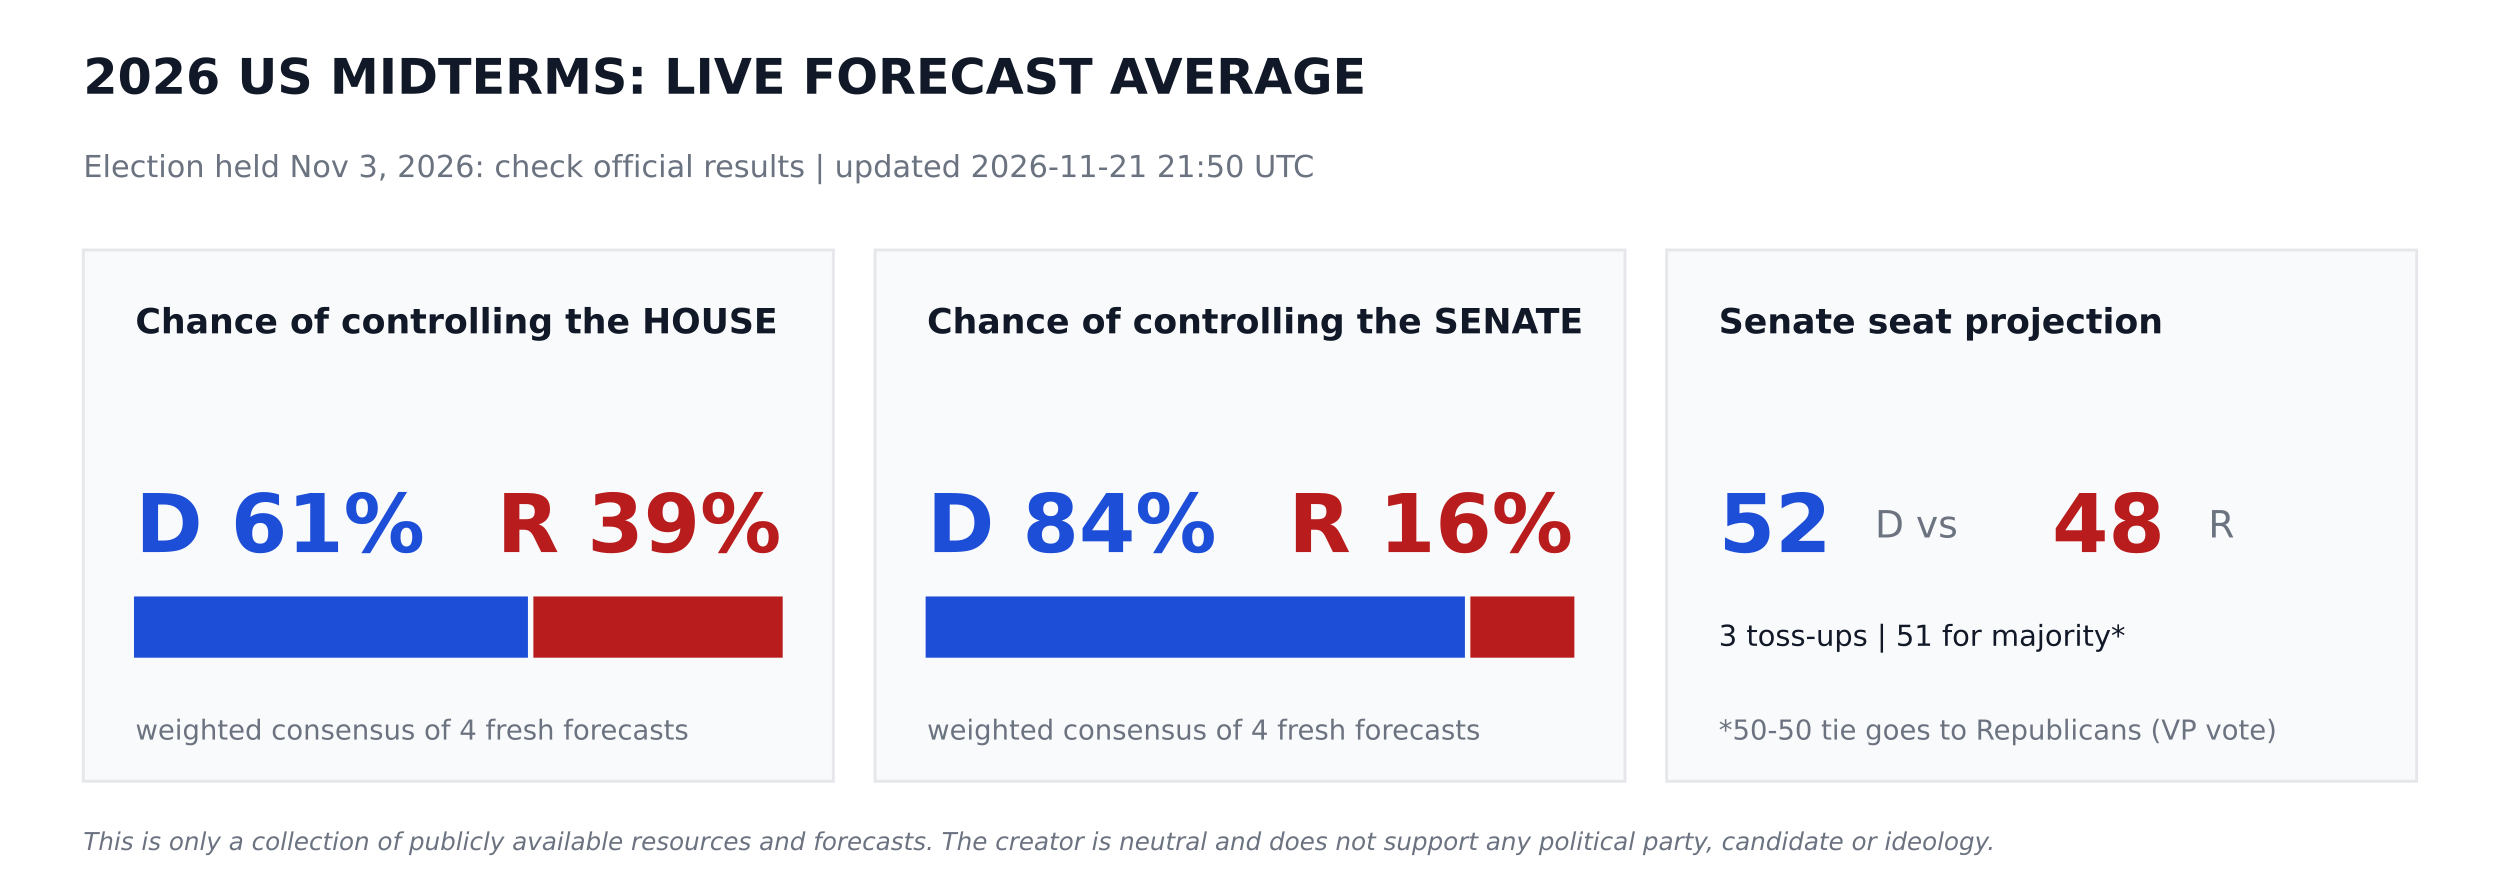
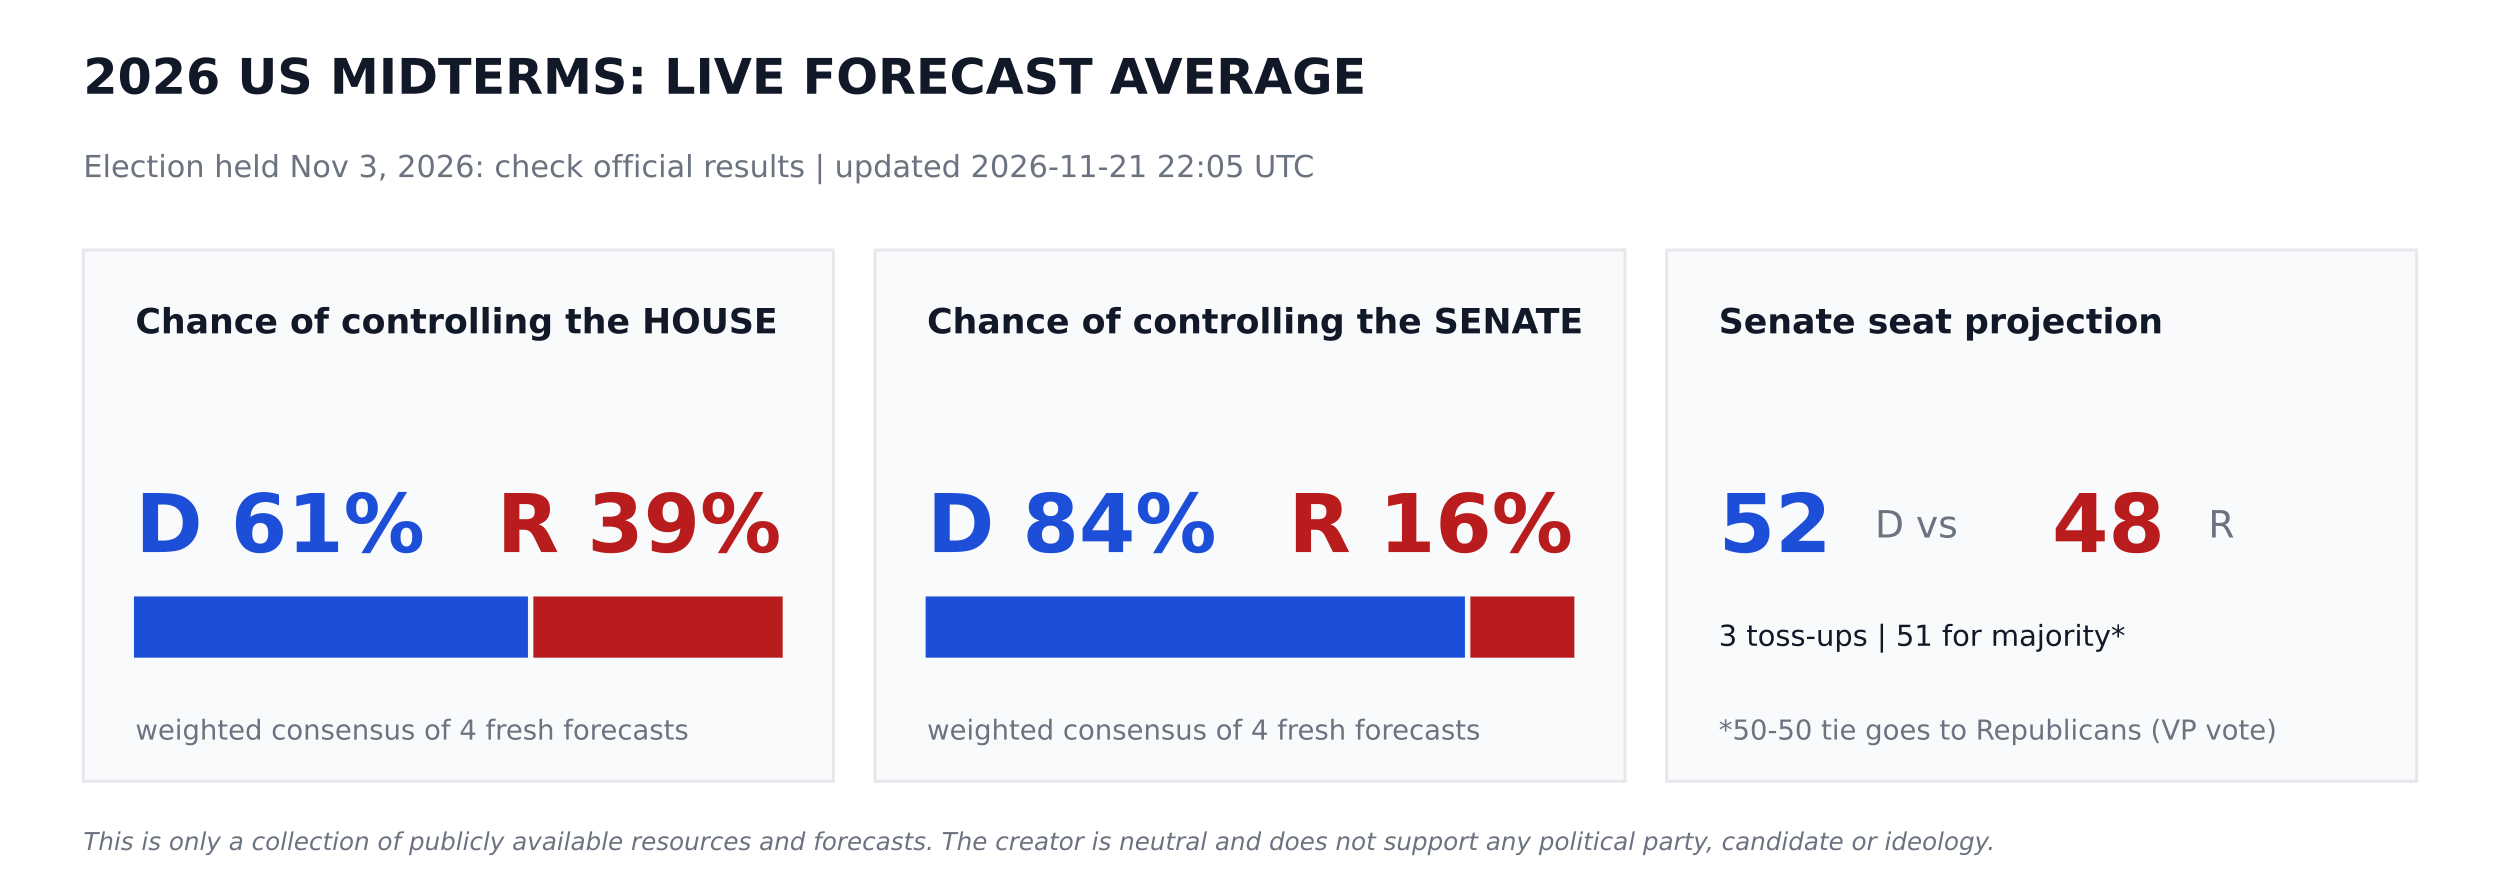
<svg xmlns="http://www.w3.org/2000/svg" width="864pt" height="302.4pt" viewBox="0 0 864 302.4" version="1.1">
  <defs>
    <style type="text/css">*{stroke-linejoin: round; stroke-linecap: butt}</style>
  </defs>
  <g id="figure_1">
    <g id="patch_1">
      <path d="M 0 302.4  L 864 302.4  L 864 0  L 0 0  z " style="fill: #ffffff" />
    </g>
    <g id="axes_1">
      <g id="patch_2">
-         <path d="M 28.8 270  L 288 270  L 288 86.4  L 28.8 86.4  z " clip-path="url(#p263087ca6a)" style="fill: #f9fafb; stroke: #e5e7eb; stroke-linejoin: miter" />
+         <path d="M 28.8 270  L 288 270  L 288 86.4  L 28.8 86.4  z " clip-path="url(#pce621cae8f)" style="fill: #f9fafb; stroke: #e5e7eb; stroke-linejoin: miter" />
      </g>
      <g id="patch_3">
-         <path d="M 46.8 226.8  L 181.958 226.8  L 181.958 206.64  L 46.8 206.64  z " clip-path="url(#p263087ca6a)" style="fill: #1d4ed8; stroke: #1d4ed8; stroke-linejoin: miter" />
+         <path d="M 46.8 226.8  L 181.958 226.8  L 181.958 206.64  L 46.8 206.64  z " clip-path="url(#pce621cae8f)" style="fill: #1d4ed8; stroke: #1d4ed8; stroke-linejoin: miter" />
      </g>
      <g id="patch_4">
-         <path d="M 184.838 226.8  L 270 226.8  L 270 206.64  L 184.838 206.64  z " clip-path="url(#p263087ca6a)" style="fill: #b91c1c; stroke: #b91c1c; stroke-linejoin: miter" />
+         <path d="M 184.838 226.8  L 270 226.8  L 270 206.64  L 184.838 206.64  z " clip-path="url(#pce621cae8f)" style="fill: #b91c1c; stroke: #b91c1c; stroke-linejoin: miter" />
      </g>
      <g id="patch_5">
-         <path d="M 302.4 270  L 561.6 270  L 561.6 86.4  L 302.4 86.4  z " clip-path="url(#p263087ca6a)" style="fill: #f9fafb; stroke: #e5e7eb; stroke-linejoin: miter" />
+         <path d="M 302.4 270  L 561.6 270  L 561.6 86.4  L 302.4 86.4  z " clip-path="url(#pce621cae8f)" style="fill: #f9fafb; stroke: #e5e7eb; stroke-linejoin: miter" />
      </g>
      <g id="patch_6">
-         <path d="M 320.4 226.8  L 505.778 226.8  L 505.778 206.64  L 320.4 206.64  z " clip-path="url(#p263087ca6a)" style="fill: #1d4ed8; stroke: #1d4ed8; stroke-linejoin: miter" />
+         <path d="M 320.4 226.8  L 505.778 226.8  L 505.778 206.64  L 320.4 206.64  z " clip-path="url(#pce621cae8f)" style="fill: #1d4ed8; stroke: #1d4ed8; stroke-linejoin: miter" />
      </g>
      <g id="patch_7">
-         <path d="M 508.658 226.8  L 543.6 226.8  L 543.6 206.64  L 508.658 206.64  z " clip-path="url(#p263087ca6a)" style="fill: #b91c1c; stroke: #b91c1c; stroke-linejoin: miter" />
+         <path d="M 508.658 226.8  L 543.6 226.8  L 543.6 206.64  L 508.658 206.64  z " clip-path="url(#pce621cae8f)" style="fill: #b91c1c; stroke: #b91c1c; stroke-linejoin: miter" />
      </g>
      <g id="patch_8">
-         <path d="M 576 270  L 835.2 270  L 835.2 86.4  L 576 86.4  z " clip-path="url(#p263087ca6a)" style="fill: #f9fafb; stroke: #e5e7eb; stroke-linejoin: miter" />
+         <path d="M 576 270  L 835.2 270  L 835.2 86.4  L 576 86.4  z " clip-path="url(#pce621cae8f)" style="fill: #f9fafb; stroke: #e5e7eb; stroke-linejoin: miter" />
      </g>
      <g id="text_1">
        <text style="font-weight: 700; font-size: 17px; font-family: 'DejaVu Sans'; text-anchor: start; fill: #111827" x="28.8" y="32.4" transform="rotate(-0 28.8 32.4)">2026 US MIDTERMS: LIVE FORECAST AVERAGE</text>
      </g>
      <g id="text_2">
-         <text style="font-size: 10.5px; font-family: 'DejaVu Sans'; text-anchor: start; fill: #6b7280" x="28.8" y="61.2" transform="rotate(-0 28.8 61.2)">Election held Nov 3, 2026: check official results   |   updated 2026-11-21 21:50 UTC</text>
+         <text style="font-size: 10.5px; font-family: 'DejaVu Sans'; text-anchor: start; fill: #6b7280" x="28.8" y="61.2" transform="rotate(-0 28.8 61.2)">Election held Nov 3, 2026: check official results   |   updated 2026-11-21 22:05 UTC</text>
      </g>
      <g id="text_3">
        <text style="font-weight: 700; font-size: 12px; font-family: 'DejaVu Sans'; text-anchor: start; fill: #111827" x="46.8" y="115.2" transform="rotate(-0 46.8 115.2)">Chance of controlling the HOUSE</text>
      </g>
      <g id="text_4">
        <text style="font-weight: 700; font-size: 28px; font-family: 'DejaVu Sans'; text-anchor: start; fill: #1d4ed8" x="46.8" y="190.8" transform="rotate(-0 46.8 190.8)">D 61%</text>
      </g>
      <g id="text_5">
        <text style="font-weight: 700; font-size: 28px; font-family: 'DejaVu Sans'; text-anchor: end; fill: #b91c1c" x="270" y="190.8" transform="rotate(-0 270 190.8)">R 39%</text>
      </g>
      <g id="text_6">
        <text style="font-size: 9.5px; font-family: 'DejaVu Sans'; text-anchor: start; fill: #6b7280" x="46.8" y="255.6" transform="rotate(-0 46.8 255.6)">weighted consensus of 4 fresh forecasts</text>
      </g>
      <g id="text_7">
        <text style="font-weight: 700; font-size: 12px; font-family: 'DejaVu Sans'; text-anchor: start; fill: #111827" x="320.4" y="115.2" transform="rotate(-0 320.4 115.2)">Chance of controlling the SENATE</text>
      </g>
      <g id="text_8">
        <text style="font-weight: 700; font-size: 28px; font-family: 'DejaVu Sans'; text-anchor: start; fill: #1d4ed8" x="320.4" y="190.8" transform="rotate(-0 320.4 190.8)">D 84%</text>
      </g>
      <g id="text_9">
        <text style="font-weight: 700; font-size: 28px; font-family: 'DejaVu Sans'; text-anchor: end; fill: #b91c1c" x="543.6" y="190.8" transform="rotate(-0 543.6 190.8)">R 16%</text>
      </g>
      <g id="text_10">
        <text style="font-size: 9.5px; font-family: 'DejaVu Sans'; text-anchor: start; fill: #6b7280" x="320.4" y="255.6" transform="rotate(-0 320.4 255.6)">weighted consensus of 4 fresh forecasts</text>
      </g>
      <g id="text_11">
        <text style="font-weight: 700; font-size: 12px; font-family: 'DejaVu Sans'; text-anchor: start; fill: #111827" x="594" y="115.2" transform="rotate(-0 594 115.2)">Senate seat projection</text>
      </g>
      <g id="text_12">
        <text style="font-weight: 700; font-size: 28px; font-family: 'DejaVu Sans'; text-anchor: start; fill: #1d4ed8" x="594" y="190.8" transform="rotate(-0 594 190.8)">52</text>
      </g>
      <g id="text_13">
        <text style="font-size: 13px; font-family: 'DejaVu Sans'; text-anchor: start; fill: #6b7280" x="648" y="185.76" transform="rotate(-0 648 185.76)">D  vs</text>
      </g>
      <g id="text_14">
        <text style="font-weight: 700; font-size: 28px; font-family: 'DejaVu Sans'; text-anchor: start; fill: #b91c1c" x="709.2" y="190.8" transform="rotate(-0 709.2 190.8)">48</text>
      </g>
      <g id="text_15">
        <text style="font-size: 13px; font-family: 'DejaVu Sans'; text-anchor: start; fill: #6b7280" x="763.2" y="185.76" transform="rotate(-0 763.2 185.76)">R</text>
      </g>
      <g id="text_16">
        <text style="font-size: 10px; font-family: 'DejaVu Sans'; text-anchor: start; fill: #111827" x="594" y="223.2" transform="rotate(-0 594 223.2)">3 toss-ups  |  51 for majority*</text>
      </g>
      <g id="text_17">
        <text style="font-size: 9.5px; font-family: 'DejaVu Sans'; text-anchor: start; fill: #6b7280" x="594" y="255.6" transform="rotate(-0 594 255.6)">*50-50 tie goes to Republicans (VP vote)</text>
      </g>
      <g id="text_18">
        <text style="font-style: italic; font-size: 8.5px; font-family: 'DejaVu Sans'; text-anchor: start; fill: #6b7280" x="28.8" y="293.76" transform="rotate(-0 28.8 293.76)">This is only a collection of publicly available resources and forecasts. The creator is neutral and does not support any political party, candidate or ideology.</text>
      </g>
    </g>
  </g>
  <defs>
-     <clipPath id="p263087ca6a">
+     <clipPath id="pce621cae8f">
      <rect x="0" y="0" width="864" height="302.4" />
    </clipPath>
  </defs>
</svg>
